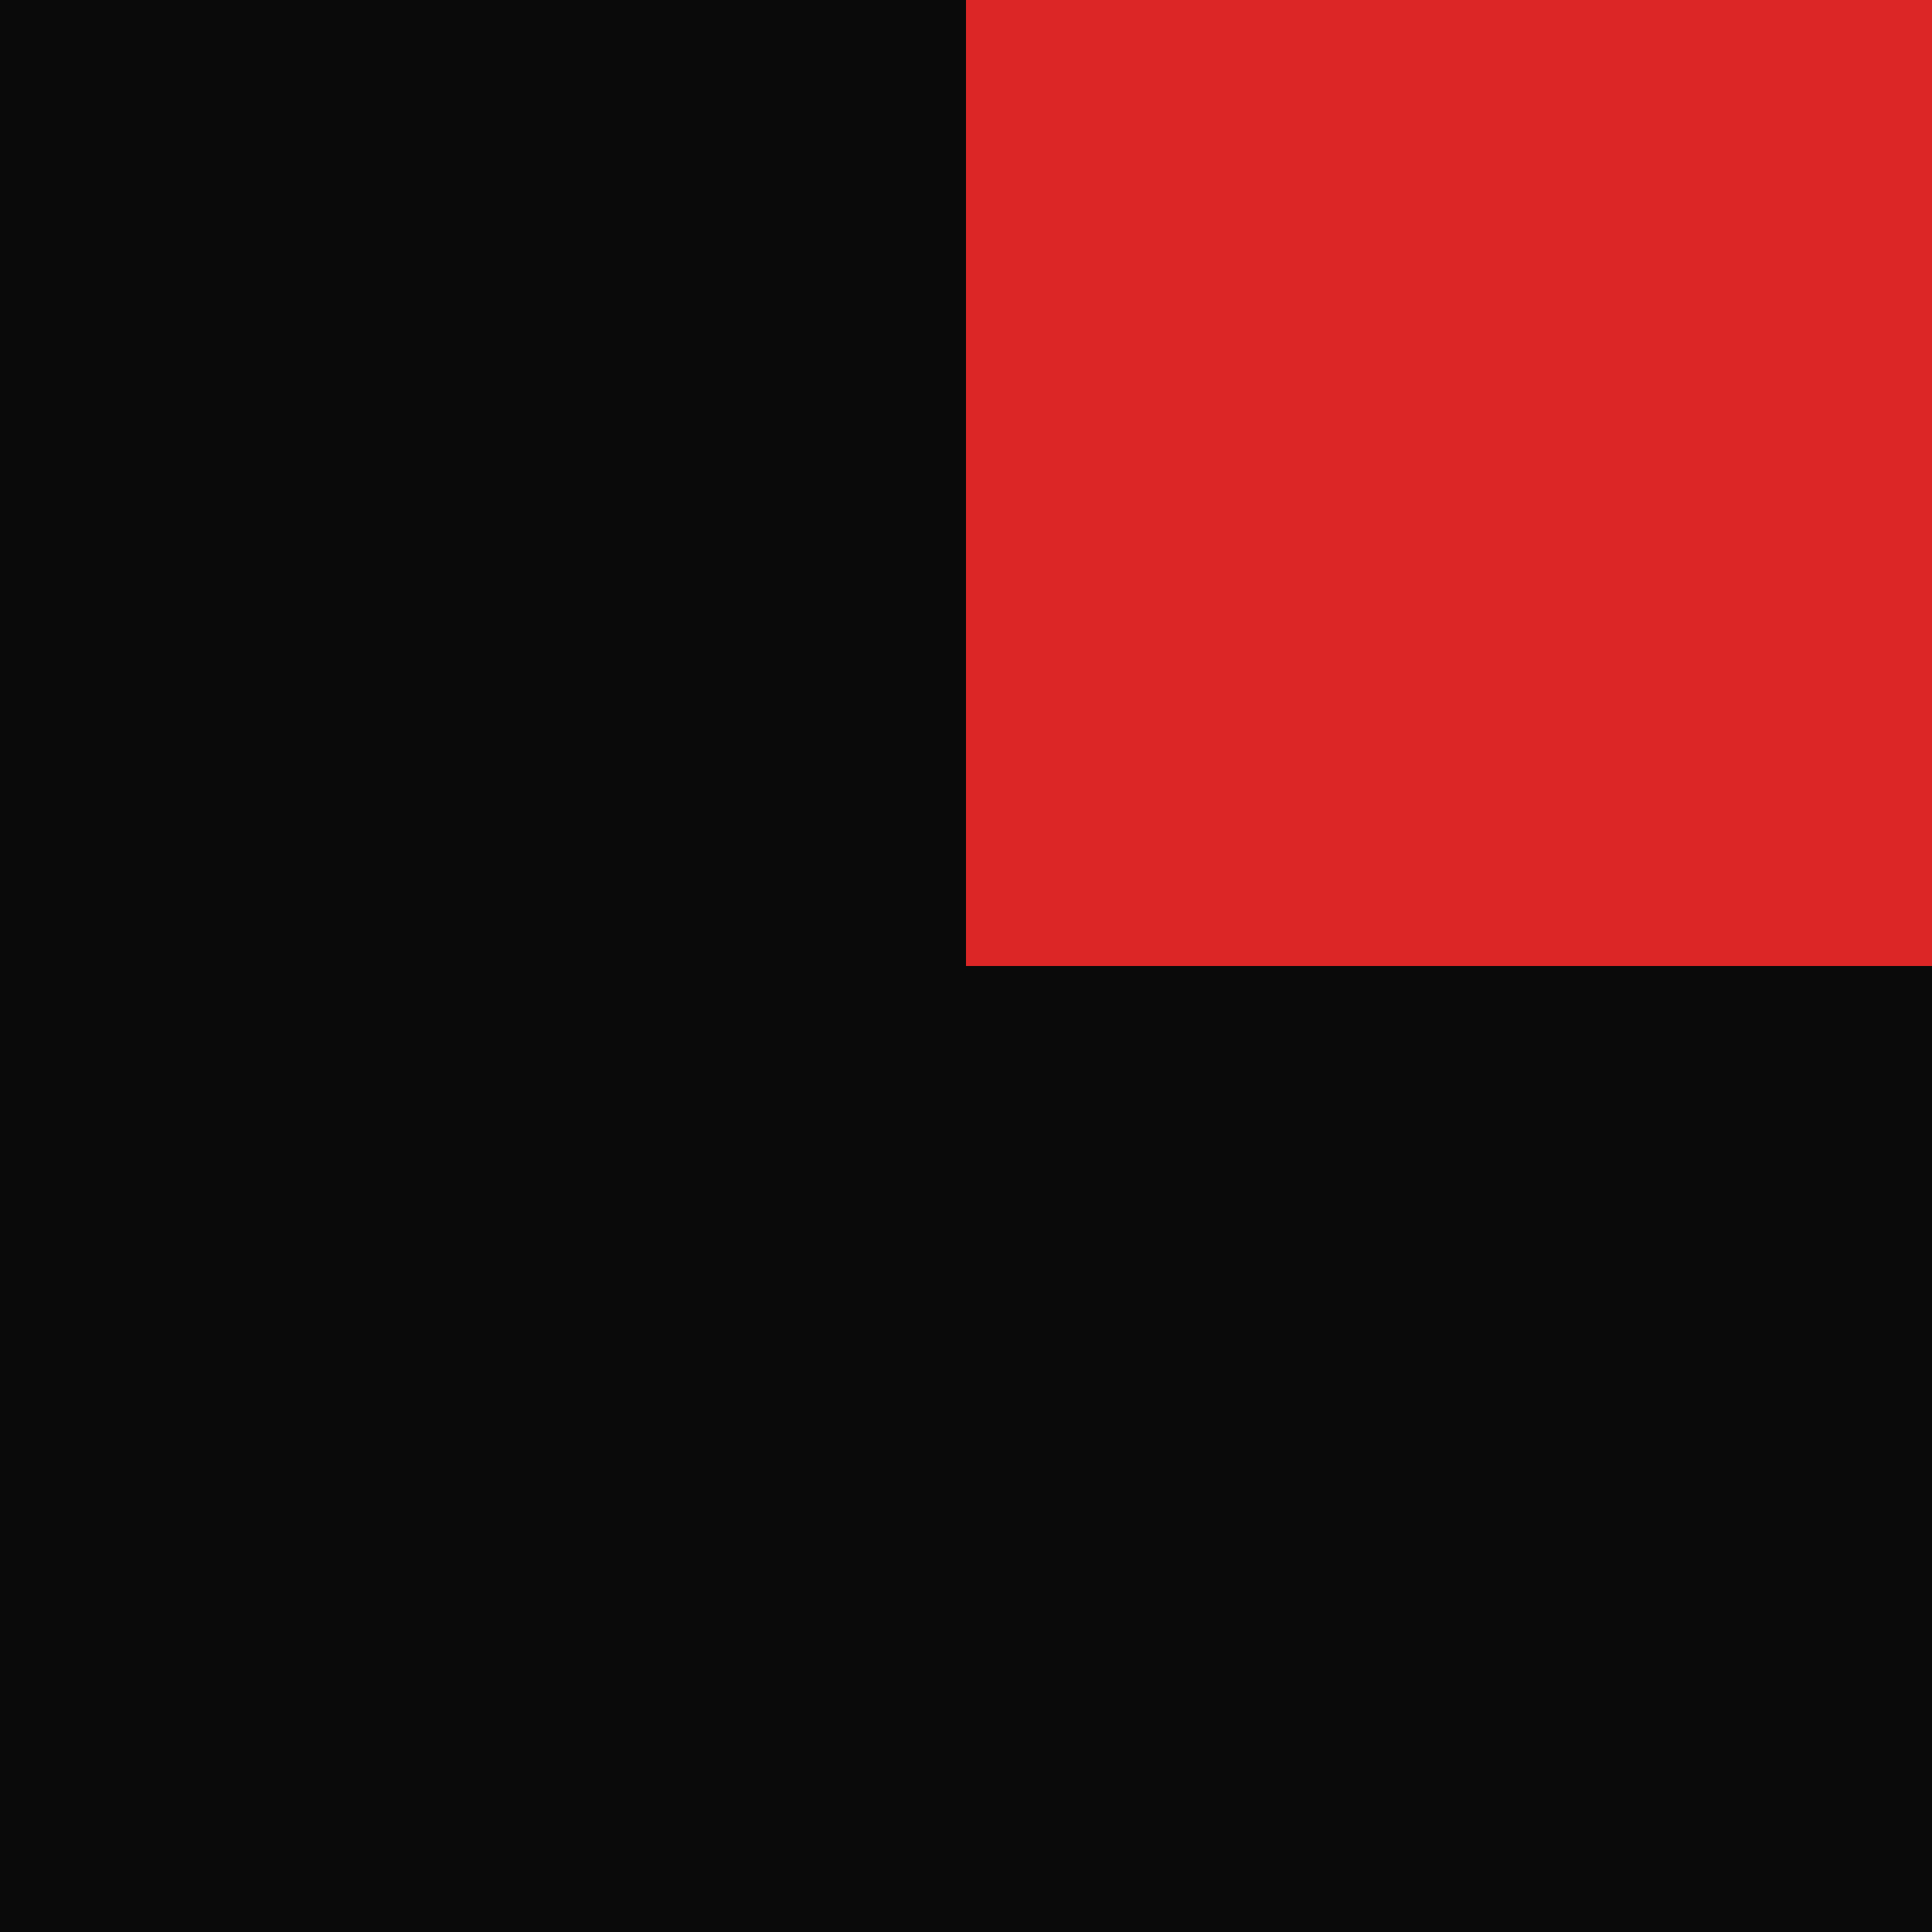
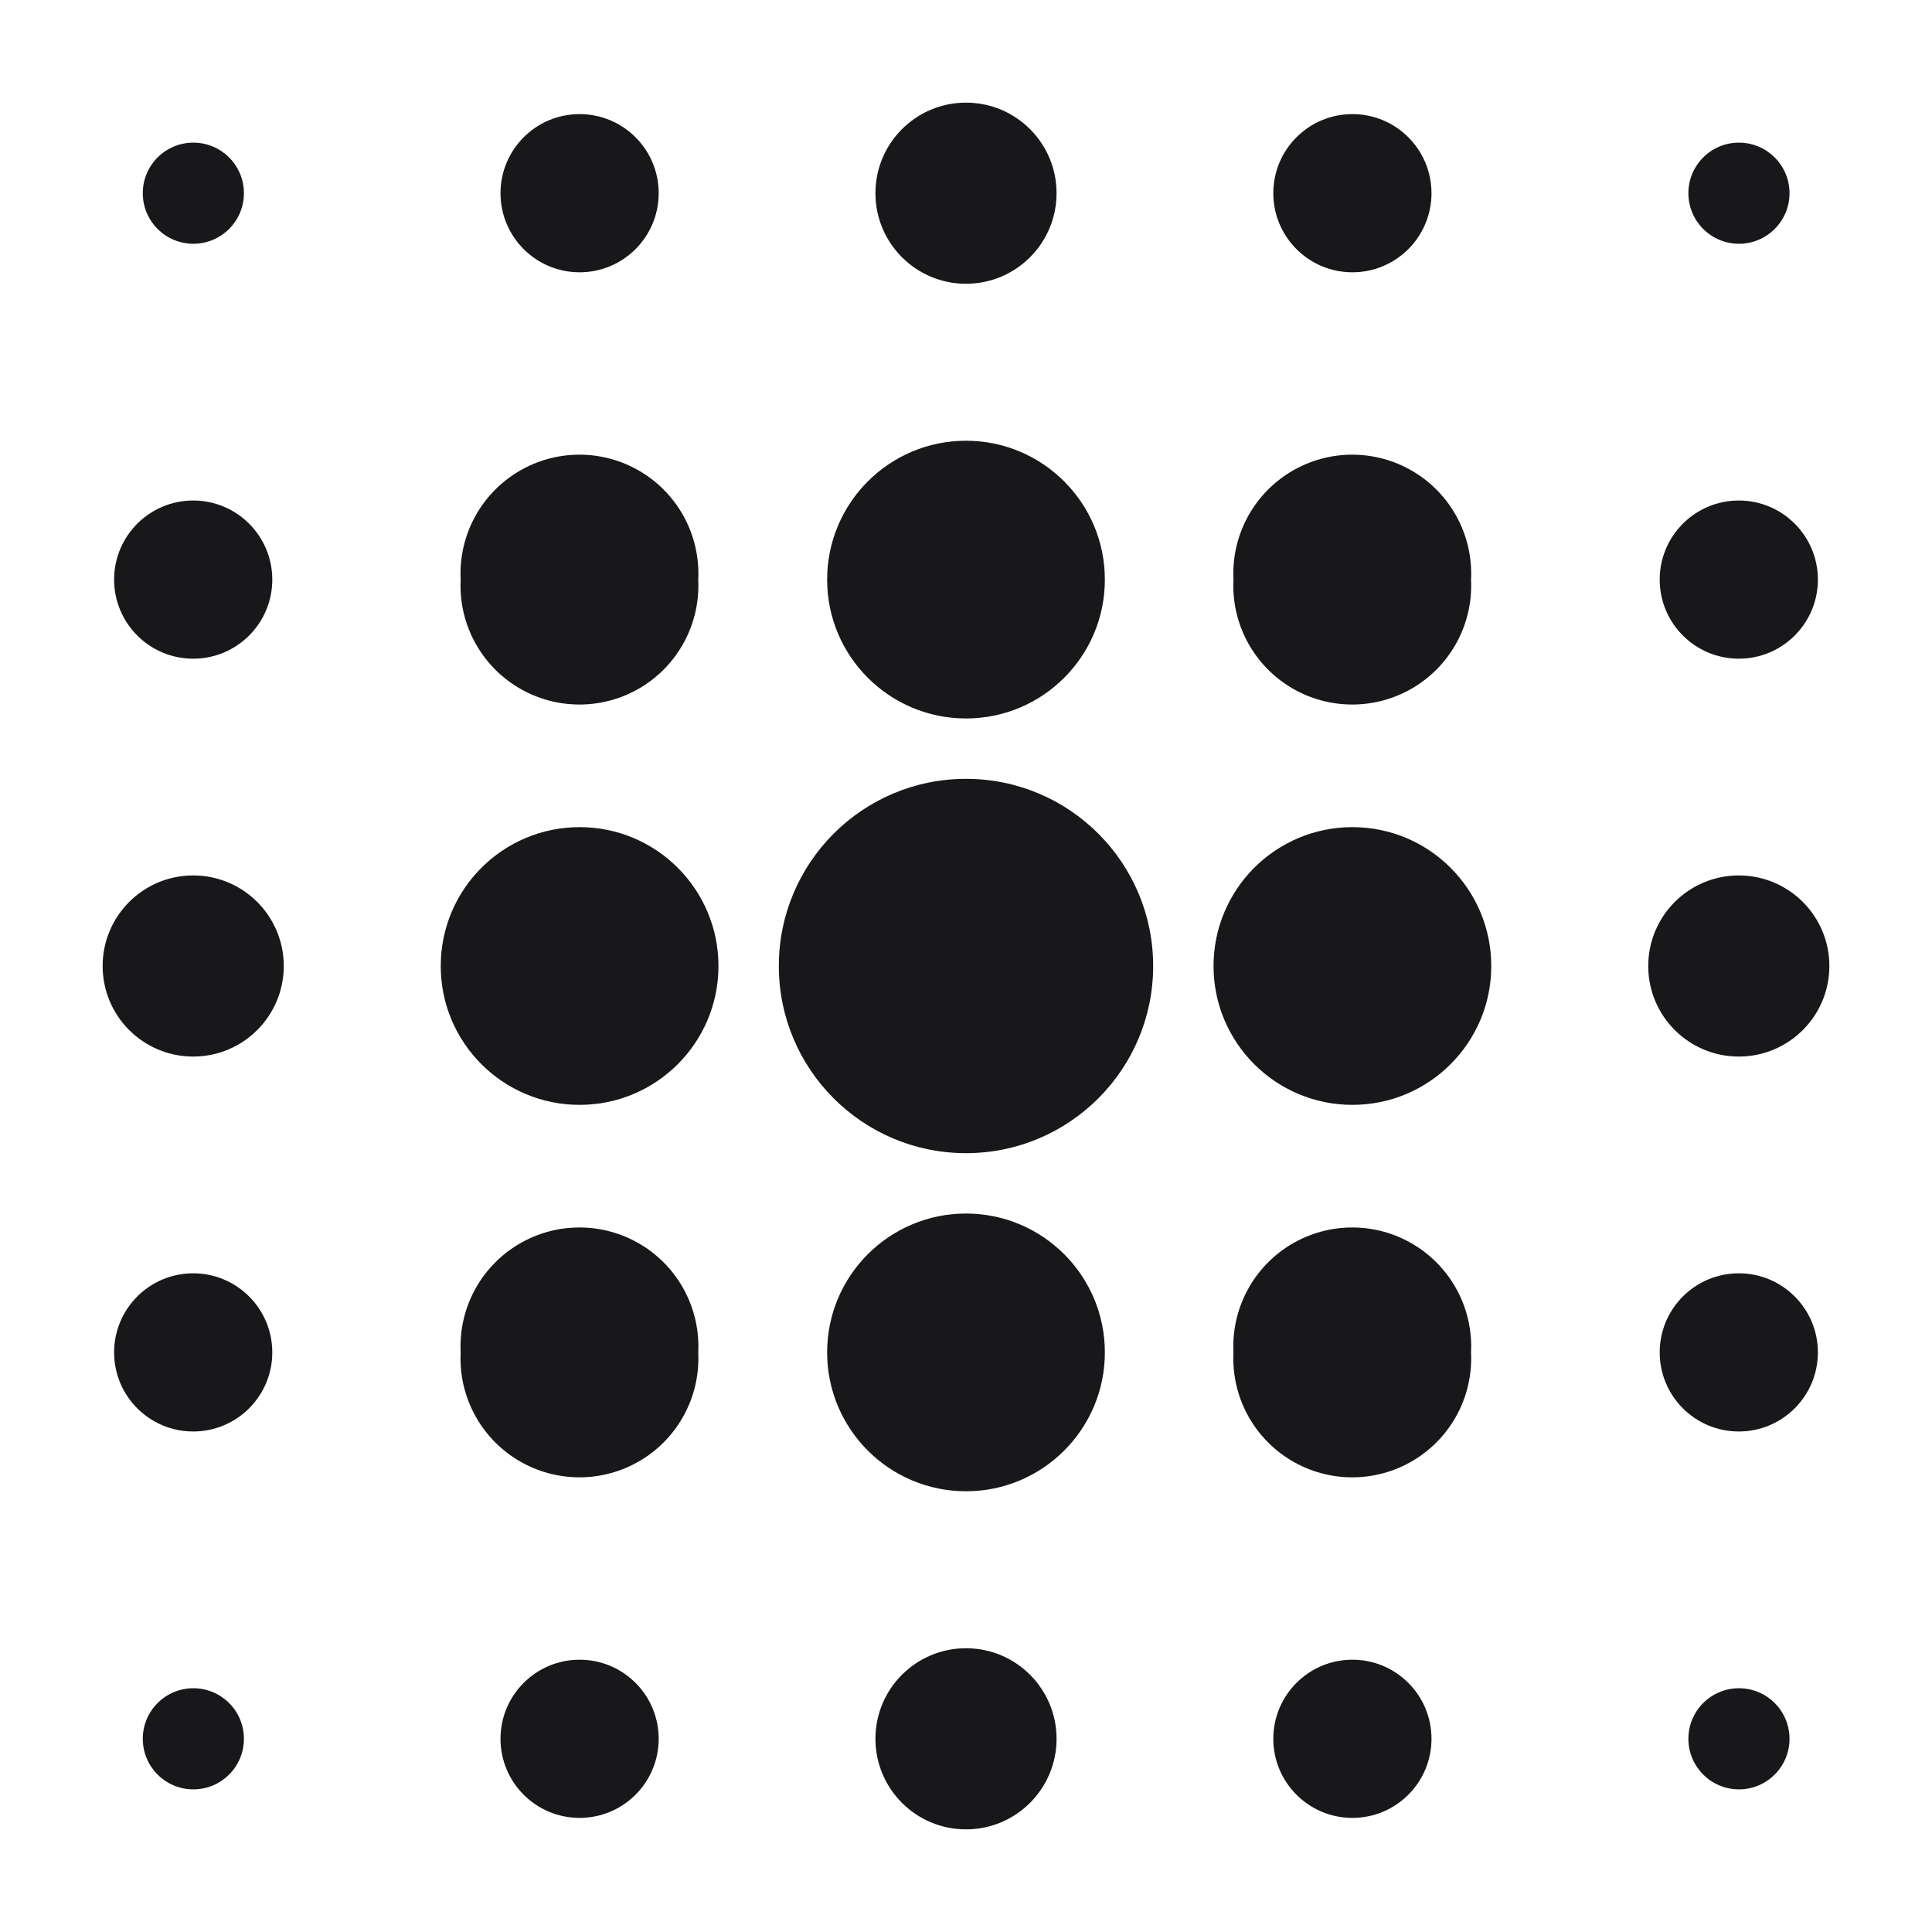
- <svg xmlns="http://www.w3.org/2000/svg" viewBox="0 0 16 16">
-   <path fill="#0a0a0a" d="M0 0h8v8H0zM0 8h16v8H0z" />
-   <path fill="#dc2626" d="M8 0h8v8H8z" />
+ <svg xmlns="http://www.w3.org/2000/svg" viewBox="0 0 64 64">
+   <path fill="#18181B" d="M4.73 6.4a1.67 1.67 0 1 0 3.35 0a1.67 1.67 0 1 0 -3.35 0ZM16.58 6.4a2.62 2.62 0 1 0 5.24 0a2.62 2.62 0 1 0 -5.24 0ZM29 6.4a3 3 0 1 0 6 0a3 3 0 1 0 -6 0ZM42.18 6.4a2.62 2.62 0 1 0 5.24 0a2.62 2.62 0 1 0 -5.24 0ZM55.93 6.4a1.67 1.67 0 1 0 3.35 0a1.67 1.67 0 1 0 -3.35 0ZM3.78 19.2a2.62 2.62 0 1 0 5.24 0a2.62 2.62 0 1 0 -5.24 0ZM15.26 19.2a3.94 3.94 0 1 0 7.87 0a3.94 3.94 0 1 0 -7.87 0ZM27.4 19.2a4.6 4.6 0 1 0 9.2 0a4.6 4.6 0 1 0 -9.2 0ZM40.86 19.2a3.94 3.94 0 1 0 7.87 0a3.94 3.94 0 1 0 -7.87 0ZM54.98 19.2a2.62 2.62 0 1 0 5.24 0a2.62 2.62 0 1 0 -5.24 0ZM3.4 32a3 3 0 1 0 6 0a3 3 0 1 0 -6 0ZM14.6 32a4.6 4.6 0 1 0 9.2 0a4.6 4.6 0 1 0 -9.2 0ZM25.8 32a6.2 6.2 0 1 0 12.4 0a6.2 6.2 0 1 0 -12.4 0ZM40.2 32a4.6 4.6 0 1 0 9.2 0a4.6 4.6 0 1 0 -9.2 0ZM54.6 32a3 3 0 1 0 6 0a3 3 0 1 0 -6 0ZM3.78 44.8a2.62 2.62 0 1 0 5.24 0a2.62 2.62 0 1 0 -5.24 0ZM15.26 44.8a3.94 3.94 0 1 0 7.87 0a3.94 3.94 0 1 0 -7.87 0ZM27.4 44.8a4.6 4.6 0 1 0 9.2 0a4.6 4.6 0 1 0 -9.2 0ZM40.86 44.8a3.94 3.94 0 1 0 7.87 0a3.94 3.94 0 1 0 -7.87 0ZM54.98 44.8a2.62 2.62 0 1 0 5.24 0a2.62 2.62 0 1 0 -5.24 0ZM4.73 57.6a1.67 1.67 0 1 0 3.35 0a1.67 1.67 0 1 0 -3.35 0ZM16.58 57.6a2.62 2.62 0 1 0 5.24 0a2.62 2.62 0 1 0 -5.24 0ZM29 57.6a3 3 0 1 0 6 0a3 3 0 1 0 -6 0ZM42.18 57.6a2.62 2.62 0 1 0 5.24 0a2.62 2.62 0 1 0 -5.24 0ZM55.93 57.6a1.67 1.67 0 1 0 3.35 0a1.67 1.67 0 1 0 -3.35 0Z" />
</svg>
